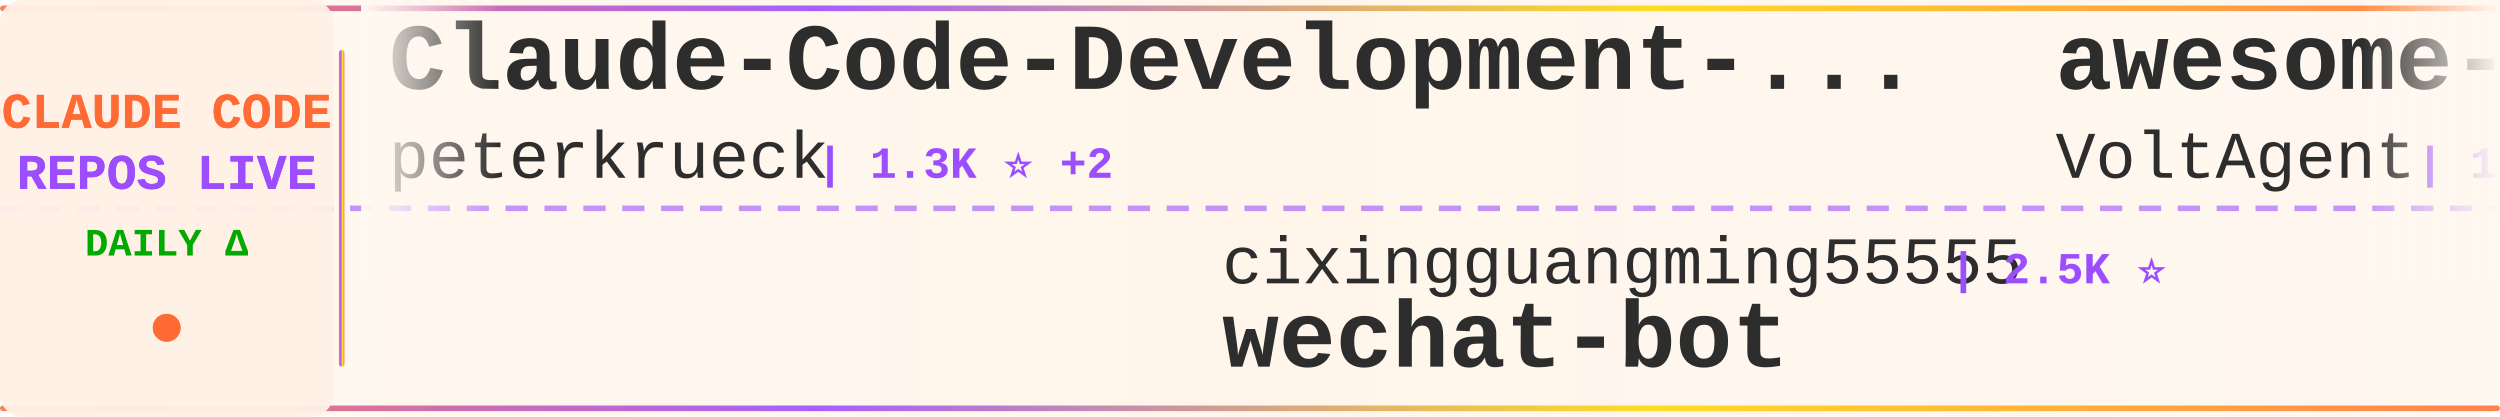
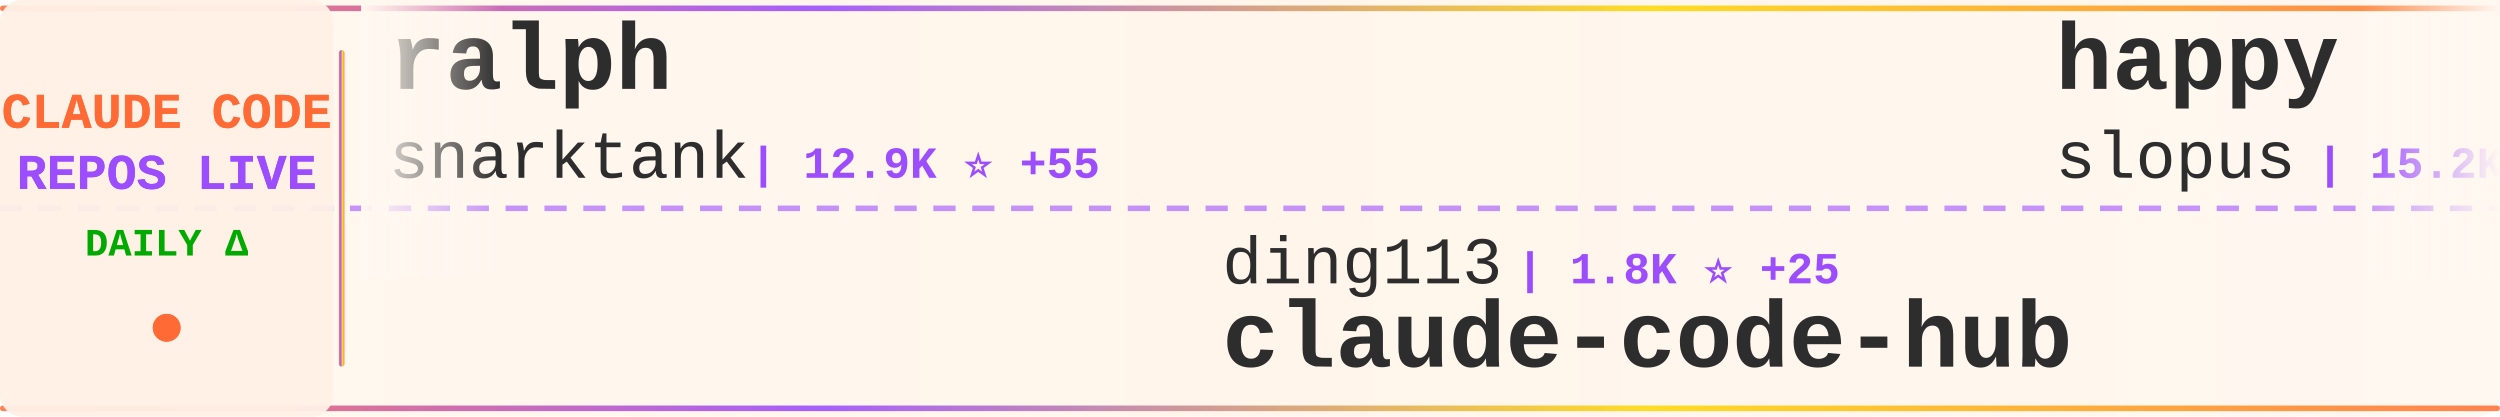
<svg xmlns="http://www.w3.org/2000/svg" width="900" height="150">
  <defs>
    <linearGradient id="tickerBg" x1="0%" y1="0%" x2="100%" y2="0%">
      <stop offset="0%" style="stop-color:#fff8f0;stop-opacity:0.98" />
      <stop offset="50%" style="stop-color:#fff5eb;stop-opacity:1" />
      <stop offset="100%" style="stop-color:#fff8f0;stop-opacity:0.98" />
    </linearGradient>
    <linearGradient id="borderGrad" x1="0%" y1="0%" x2="100%" y2="0%">
      <stop offset="0%" style="stop-color:#FF6B35;stop-opacity:0.85">
        <animate attributeName="stop-opacity" values="0.85;1;0.85" dur="2s" repeatCount="indefinite" />
      </stop>
      <stop offset="33%" style="stop-color:#9C4EFF;stop-opacity:0.9">
        <animate attributeName="stop-opacity" values="0.9;1;0.9" dur="2.2s" repeatCount="indefinite" />
      </stop>
      <stop offset="66%" style="stop-color:#FFD700;stop-opacity:0.85">
        <animate attributeName="stop-opacity" values="0.85;1;0.85" dur="1.8s" repeatCount="indefinite" />
      </stop>
      <stop offset="100%" style="stop-color:#FF6B35;stop-opacity:0.85">
        <animate attributeName="stop-opacity" values="0.85;1;0.85" dur="2s" repeatCount="indefinite" />
      </stop>
    </linearGradient>
    <filter id="textGlow">
      <feGaussianBlur stdDeviation="0.15" result="coloredBlur" />
      <feMerge>
        <feMergeNode in="coloredBlur" />
        <feMergeNode in="SourceGraphic" />
      </feMerge>
    </filter>
    <filter id="metricGlow">
      <feGaussianBlur stdDeviation="0.2" result="coloredBlur" />
      <feMerge>
        <feMergeNode in="coloredBlur" />
        <feMergeNode in="SourceGraphic" />
      </feMerge>
    </filter>
    <linearGradient id="leftFade" x1="0%" y1="0%" x2="100%" y2="0%">
      <stop offset="0%" style="stop-color:#fff8f0;stop-opacity:1" />
      <stop offset="100%" style="stop-color:#fff8f0;stop-opacity:0" />
    </linearGradient>
    <linearGradient id="rightFade" x1="0%" y1="0%" x2="100%" y2="0%">
      <stop offset="0%" style="stop-color:#fff8f0;stop-opacity:0" />
      <stop offset="100%" style="stop-color:#fff8f0;stop-opacity:1" />
    </linearGradient>
  </defs>
  <rect width="900" height="150" fill="url(#tickerBg)" rx="8" />
  <rect x="0" y="2" width="900" height="2" fill="url(#borderGrad)" rx="1" />
  <rect x="0" y="146" width="900" height="2" fill="url(#borderGrad)" rx="1" />
  <line x1="0" y1="75" x2="900" y2="75" stroke="#9C4EFF" stroke-width="2" stroke-dasharray="8 6" opacity="0.6" />
  <rect x="0" y="0" width="120" height="150" fill="#fff0e6" opacity="0.95" rx="8" />
  <text x="60" y="46" font-family="'Courier New', monospace" font-size="18" font-weight="bold" fill="#FF6B35" text-anchor="middle" filter="url(#textGlow)">
    CLAUDE CODE
  </text>
  <text x="60" y="68" font-family="'Courier New', monospace" font-size="18" font-weight="bold" fill="#9C4EFF" text-anchor="middle" filter="url(#textGlow)">
    REPOS LIVE
  </text>
  <text x="60" y="92" font-family="'Courier New', monospace" font-size="14" font-weight="bold" fill="#00aa00" text-anchor="middle">
    DAILY Δ
  </text>
  <circle cx="60" cy="118" r="5" fill="#FF6B35" filter="url(#metricGlow)">
    <animate attributeName="r" values="4;6;4" dur="1.5s" repeatCount="indefinite" />
    <animate attributeName="opacity" values="0.6;1;0.6" dur="1.5s" repeatCount="indefinite" />
  </circle>
  <rect x="122" y="18" width="2" height="114" fill="url(#borderGrad)" rx="1" />
  <clipPath id="tickerClip">
    <rect x="130" y="0" width="770" height="150" />
  </clipPath>
  <g clip-path="url(#tickerClip)">
    <g id="tickerItems">
      <animateTransform attributeName="transform" attributeType="XML" type="translate" from="0 0" to="-3000 0" dur="54s" repeatCount="indefinite" />
      <g transform="translate(0, 0)">
-         <text x="140" y="32" font-family="'Courier New', monospace" font-size="34" font-weight="bold" fill="#2d2d2d">Claude-Code-Development-...</text>
-         <text x="140" y="64" font-family="'Courier New', monospace" font-size="24" font-weight="normal" fill="#2d2d2d" opacity="1.0">peterkrueck</text>
-         <text x="294" y="64" font-family="'Courier New', monospace" font-size="16" font-weight="bold" fill="#9C4EFF"> | 1.3K ⭐ +2</text>
+         <text x="140" y="32" font-family="'Courier New', monospace" font-size="34" font-weight="bold" fill="#2d2d2d">ralph</text>
+         <text x="140" y="64" font-family="'Courier New', monospace" font-size="24" font-weight="normal" fill="#2d2d2d" opacity="1.0">snarktank</text>
+         <text x="270" y="64" font-family="'Courier New', monospace" font-size="16" font-weight="bold" fill="#9C4EFF"> | 12.9K ⭐ +55</text>
      </g>
      <g transform="translate(300, 0)">
-         <text x="140" y="102" font-family="'Courier New', monospace" font-size="24" font-weight="normal" fill="#2d2d2d" opacity="1.0">cixingguangming55555</text>
-         <text x="402" y="102" font-family="'Courier New', monospace" font-size="16" font-weight="bold" fill="#9C4EFF"> | 2.5K ⭐</text>
-         <text x="140" y="132" font-family="'Courier New', monospace" font-size="34" font-weight="bold" fill="#2d2d2d">wechat-bot</text>
+         <text x="140" y="102" font-family="'Courier New', monospace" font-size="24" font-weight="normal" fill="#2d2d2d" opacity="1.0">ding113</text>
+         <text x="246" y="102" font-family="'Courier New', monospace" font-size="16" font-weight="bold" fill="#9C4EFF"> | 1.8K ⭐ +25</text>
+         <text x="140" y="132" font-family="'Courier New', monospace" font-size="34" font-weight="bold" fill="#2d2d2d">claude-code-hub</text>
      </g>
      <g transform="translate(600, 0)">
+         <text x="140" y="32" font-family="'Courier New', monospace" font-size="34" font-weight="bold" fill="#2d2d2d">happy</text>
+         <text x="140" y="64" font-family="'Courier New', monospace" font-size="24" font-weight="normal" fill="#2d2d2d" opacity="1.0">slopus</text>
+         <text x="234" y="64" font-family="'Courier New', monospace" font-size="16" font-weight="bold" fill="#9C4EFF"> | 15.2K ⭐ +78</text>
+       </g>
+       <g transform="translate(900, 0)">
+         <text x="140" y="102" font-family="'Courier New', monospace" font-size="24" font-weight="normal" fill="#2d2d2d" opacity="1.0">anthropics</text>
+         <text x="282" y="102" font-family="'Courier New', monospace" font-size="16" font-weight="bold" fill="#9C4EFF"> | 11.3K ⭐ +543</text>
+         <text x="140" y="132" font-family="'Courier New', monospace" font-size="34" font-weight="bold" fill="#2d2d2d">claude-plugins-official</text>
+       </g>
+       <g transform="translate(1200, 0)">
+         <text x="140" y="32" font-family="'Courier New', monospace" font-size="34" font-weight="bold" fill="#2d2d2d">claude-code-security-rev...</text>
+         <text x="140" y="64" font-family="'Courier New', monospace" font-size="24" font-weight="normal" fill="#2d2d2d" opacity="1.0">anthropics</text>
+         <text x="282" y="64" font-family="'Courier New', monospace" font-size="16" font-weight="bold" fill="#9C4EFF"> | 3.8K ⭐ +15</text>
+       </g>
+       <g transform="translate(1500, 0)">
+         <text x="140" y="102" font-family="'Courier New', monospace" font-size="24" font-weight="normal" fill="#2d2d2d" opacity="1.0">sugyan</text>
+         <text x="234" y="102" font-family="'Courier New', monospace" font-size="16" font-weight="bold" fill="#9C4EFF"> | 962 ⭐ +1</text>
+         <text x="140" y="132" font-family="'Courier New', monospace" font-size="34" font-weight="bold" fill="#2d2d2d">claude-code-webui</text>
+       </g>
+       <g transform="translate(1800, 0)">
        <text x="140" y="32" font-family="'Courier New', monospace" font-size="34" font-weight="bold" fill="#2d2d2d">awesome-claude-code-suba...</text>
        <text x="140" y="64" font-family="'Courier New', monospace" font-size="24" font-weight="normal" fill="#2d2d2d" opacity="1.0">VoltAgent</text>
-         <text x="270" y="64" font-family="'Courier New', monospace" font-size="16" font-weight="bold" fill="#9C4EFF"> | 13.8K ⭐ +155</text>
-       </g>
-       <g transform="translate(900, 0)">
-         <text x="140" y="102" font-family="'Courier New', monospace" font-size="24" font-weight="normal" fill="#2d2d2d" opacity="1.0">PleasePrompto</text>
-         <text x="318" y="102" font-family="'Courier New', monospace" font-size="16" font-weight="bold" fill="#9C4EFF"> | 4.5K ⭐ +31</text>
-         <text x="140" y="132" font-family="'Courier New', monospace" font-size="34" font-weight="bold" fill="#2d2d2d">notebooklm-skill</text>
-       </g>
-       <g transform="translate(1200, 0)">
-         <text x="140" y="32" font-family="'Courier New', monospace" font-size="34" font-weight="bold" fill="#2d2d2d">claude-code-hooks-multi-...</text>
-         <text x="140" y="64" font-family="'Courier New', monospace" font-size="24" font-weight="normal" fill="#2d2d2d" opacity="1.0">disler</text>
-         <text x="234" y="64" font-family="'Courier New', monospace" font-size="16" font-weight="bold" fill="#9C4EFF"> | 1.3K ⭐ +5</text>
-       </g>
-       <g transform="translate(1500, 0)">
-         <text x="140" y="102" font-family="'Courier New', monospace" font-size="24" font-weight="normal" fill="#2d2d2d" opacity="1.0">ghuntley</text>
-         <text x="258" y="102" font-family="'Courier New', monospace" font-size="16" font-weight="bold" fill="#9C4EFF"> | 860 ⭐</text>
-         <text x="140" y="132" font-family="'Courier New', monospace" font-size="34" font-weight="bold" fill="#2d2d2d">claude-code-source-code-...</text>
-       </g>
-       <g transform="translate(1800, 0)">
-         <text x="140" y="32" font-family="'Courier New', monospace" font-size="34" font-weight="bold" fill="#2d2d2d">idea-claude-code-gui</text>
-         <text x="140" y="64" font-family="'Courier New', monospace" font-size="24" font-weight="normal" fill="#2d2d2d" opacity="1.0">zhukunpenglinyutong</text>
-         <text x="390" y="64" font-family="'Courier New', monospace" font-size="16" font-weight="bold" fill="#9C4EFF"> | 1.7K ⭐ +40</text>
+         <text x="270" y="64" font-family="'Courier New', monospace" font-size="16" font-weight="bold" fill="#9C4EFF"> | 13.8K ⭐ +145</text>
      </g>
      <g transform="translate(2100, 0)">
-         <text x="140" y="102" font-family="'Courier New', monospace" font-size="24" font-weight="normal" fill="#2d2d2d" opacity="1.0">shanraisshan</text>
-         <text x="306" y="102" font-family="'Courier New', monospace" font-size="16" font-weight="bold" fill="#9C4EFF"> | 15.9K ⭐ +1.2K</text>
-         <text x="140" y="132" font-family="'Courier New', monospace" font-size="34" font-weight="bold" fill="#2d2d2d">claude-code-best-practic...</text>
+         <text x="140" y="102" font-family="'Courier New', monospace" font-size="24" font-weight="normal" fill="#2d2d2d" opacity="1.0">gsd-build</text>
+         <text x="270" y="102" font-family="'Courier New', monospace" font-size="16" font-weight="bold" fill="#9C4EFF"> | 30.1K ⭐ +558</text>
+         <text x="140" y="132" font-family="'Courier New', monospace" font-size="34" font-weight="bold" fill="#2d2d2d">get-shit-done</text>
      </g>
      <g transform="translate(2400, 0)">
-         <text x="140" y="32" font-family="'Courier New', monospace" font-size="34" font-weight="bold" fill="#2d2d2d">openskills</text>
-         <text x="140" y="64" font-family="'Courier New', monospace" font-size="24" font-weight="normal" fill="#2d2d2d" opacity="1.0">numman-ali</text>
-         <text x="282" y="64" font-family="'Courier New', monospace" font-size="16" font-weight="bold" fill="#9C4EFF"> | 9.0K ⭐ +7</text>
+         <text x="140" y="32" font-family="'Courier New', monospace" font-size="34" font-weight="bold" fill="#2d2d2d">claude-code-guide</text>
+         <text x="140" y="64" font-family="'Courier New', monospace" font-size="24" font-weight="normal" fill="#2d2d2d" opacity="1.0">zebbern</text>
+         <text x="246" y="64" font-family="'Courier New', monospace" font-size="16" font-weight="bold" fill="#9C4EFF"> | 3.6K ⭐ +11</text>
      </g>
      <g transform="translate(2700, 0)">
-         <text x="140" y="102" font-family="'Courier New', monospace" font-size="24" font-weight="normal" fill="#2d2d2d" opacity="1.0">darcyegb</text>
-         <text x="258" y="102" font-family="'Courier New', monospace" font-size="16" font-weight="bold" fill="#9C4EFF"> | 591 ⭐ +1</text>
-         <text x="140" y="132" font-family="'Courier New', monospace" font-size="34" font-weight="bold" fill="#2d2d2d">ClaudeCodeAgents</text>
+         <text x="140" y="102" font-family="'Courier New', monospace" font-size="24" font-weight="normal" fill="#2d2d2d" opacity="1.0">code-yeongyu</text>
+         <text x="306" y="102" font-family="'Courier New', monospace" font-size="16" font-weight="bold" fill="#9C4EFF"> | 40.0K ⭐ +234</text>
+         <text x="140" y="132" font-family="'Courier New', monospace" font-size="34" font-weight="bold" fill="#2d2d2d">oh-my-openagent</text>
      </g>
      <g transform="translate(3000, 0)">
-         <text x="140" y="32" font-family="'Courier New', monospace" font-size="34" font-weight="bold" fill="#2d2d2d">Claude-Code-Development-...</text>
-         <text x="140" y="64" font-family="'Courier New', monospace" font-size="24" font-weight="normal" fill="#2d2d2d" opacity="1.0">peterkrueck</text>
-         <text x="294" y="64" font-family="'Courier New', monospace" font-size="16" font-weight="bold" fill="#9C4EFF"> | 1.3K ⭐ +2</text>
+         <text x="140" y="32" font-family="'Courier New', monospace" font-size="34" font-weight="bold" fill="#2d2d2d">ralph</text>
+         <text x="140" y="64" font-family="'Courier New', monospace" font-size="24" font-weight="normal" fill="#2d2d2d" opacity="1.0">snarktank</text>
+         <text x="270" y="64" font-family="'Courier New', monospace" font-size="16" font-weight="bold" fill="#9C4EFF"> | 12.9K ⭐ +55</text>
      </g>
      <g transform="translate(3300, 0)">
-         <text x="140" y="102" font-family="'Courier New', monospace" font-size="24" font-weight="normal" fill="#2d2d2d" opacity="1.0">cixingguangming55555</text>
-         <text x="402" y="102" font-family="'Courier New', monospace" font-size="16" font-weight="bold" fill="#9C4EFF"> | 2.5K ⭐</text>
-         <text x="140" y="132" font-family="'Courier New', monospace" font-size="34" font-weight="bold" fill="#2d2d2d">wechat-bot</text>
+         <text x="140" y="102" font-family="'Courier New', monospace" font-size="24" font-weight="normal" fill="#2d2d2d" opacity="1.0">ding113</text>
+         <text x="246" y="102" font-family="'Courier New', monospace" font-size="16" font-weight="bold" fill="#9C4EFF"> | 1.8K ⭐ +25</text>
+         <text x="140" y="132" font-family="'Courier New', monospace" font-size="34" font-weight="bold" fill="#2d2d2d">claude-code-hub</text>
      </g>
      <g transform="translate(3600, 0)">
-         <text x="140" y="32" font-family="'Courier New', monospace" font-size="34" font-weight="bold" fill="#2d2d2d">awesome-claude-code-suba...</text>
-         <text x="140" y="64" font-family="'Courier New', monospace" font-size="24" font-weight="normal" fill="#2d2d2d" opacity="1.0">VoltAgent</text>
-         <text x="270" y="64" font-family="'Courier New', monospace" font-size="16" font-weight="bold" fill="#9C4EFF"> | 13.8K ⭐ +155</text>
+         <text x="140" y="32" font-family="'Courier New', monospace" font-size="34" font-weight="bold" fill="#2d2d2d">happy</text>
+         <text x="140" y="64" font-family="'Courier New', monospace" font-size="24" font-weight="normal" fill="#2d2d2d" opacity="1.0">slopus</text>
+         <text x="234" y="64" font-family="'Courier New', monospace" font-size="16" font-weight="bold" fill="#9C4EFF"> | 15.2K ⭐ +78</text>
      </g>
      <g transform="translate(3900, 0)">
-         <text x="140" y="102" font-family="'Courier New', monospace" font-size="24" font-weight="normal" fill="#2d2d2d" opacity="1.0">PleasePrompto</text>
-         <text x="318" y="102" font-family="'Courier New', monospace" font-size="16" font-weight="bold" fill="#9C4EFF"> | 4.5K ⭐ +31</text>
-         <text x="140" y="132" font-family="'Courier New', monospace" font-size="34" font-weight="bold" fill="#2d2d2d">notebooklm-skill</text>
+         <text x="140" y="102" font-family="'Courier New', monospace" font-size="24" font-weight="normal" fill="#2d2d2d" opacity="1.0">anthropics</text>
+         <text x="282" y="102" font-family="'Courier New', monospace" font-size="16" font-weight="bold" fill="#9C4EFF"> | 11.3K ⭐ +543</text>
+         <text x="140" y="132" font-family="'Courier New', monospace" font-size="34" font-weight="bold" fill="#2d2d2d">claude-plugins-official</text>
      </g>
    </g>
  </g>
  <rect x="130" y="0" width="50" height="100" fill="url(#leftFade)" />
  <rect x="850" y="0" width="50" height="100" fill="url(#rightFade)" />
</svg>
